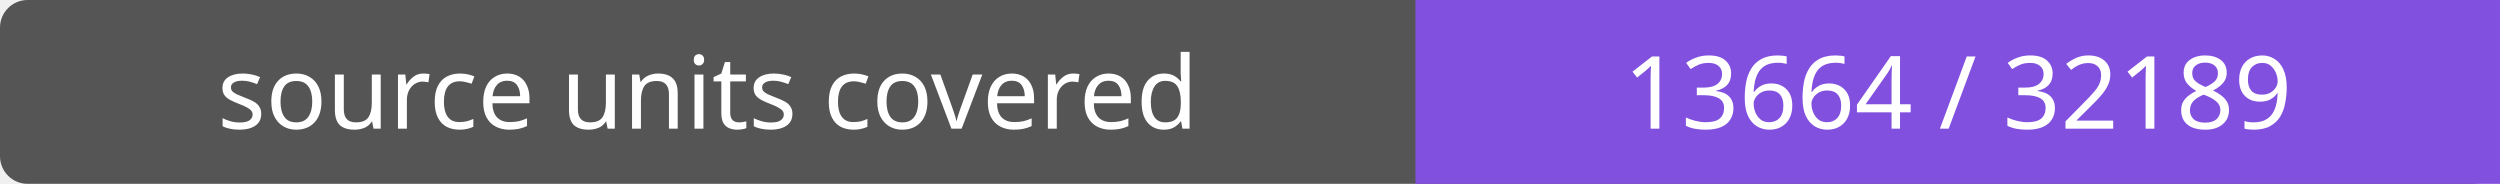
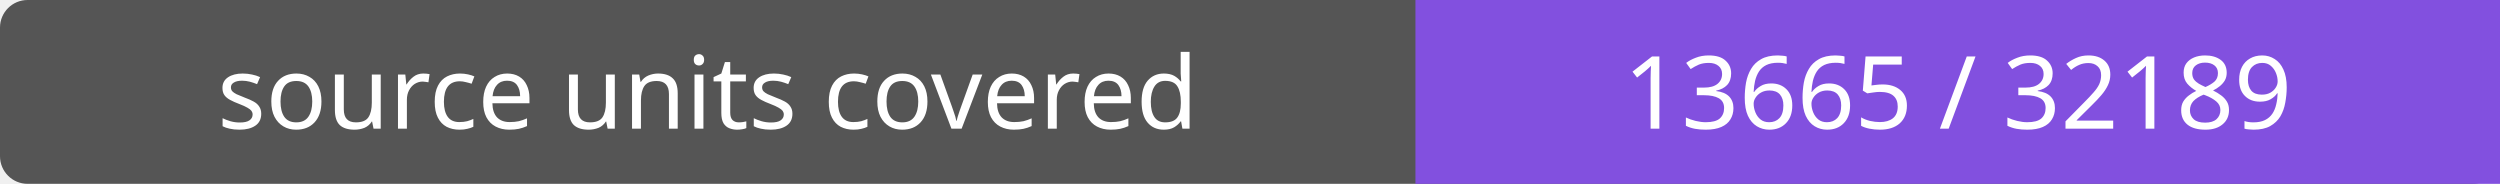
- <svg xmlns="http://www.w3.org/2000/svg" width="272" height="20" role="img" aria-label="source units covered: 13664 / 32189">
+ <svg xmlns="http://www.w3.org/2000/svg" width="272" height="20" role="img" aria-label="source units covered: 13665 / 32189">
  <rect width="272" height="20" rx="3" fill="#555" />
  <path fill="#8250df" d="M154 0h118v20H154z" />
  <g fill="#fff" text-anchor="middle" font-family="Verdana,sans-serif" font-size="11">
    <text x="77.0" y="14">source units covered</text>
-     <text x="213.0" y="14">13664 / 32189</text>
+     <text x="213.0" y="14">13665 / 32189</text>
  </g>
</svg>
